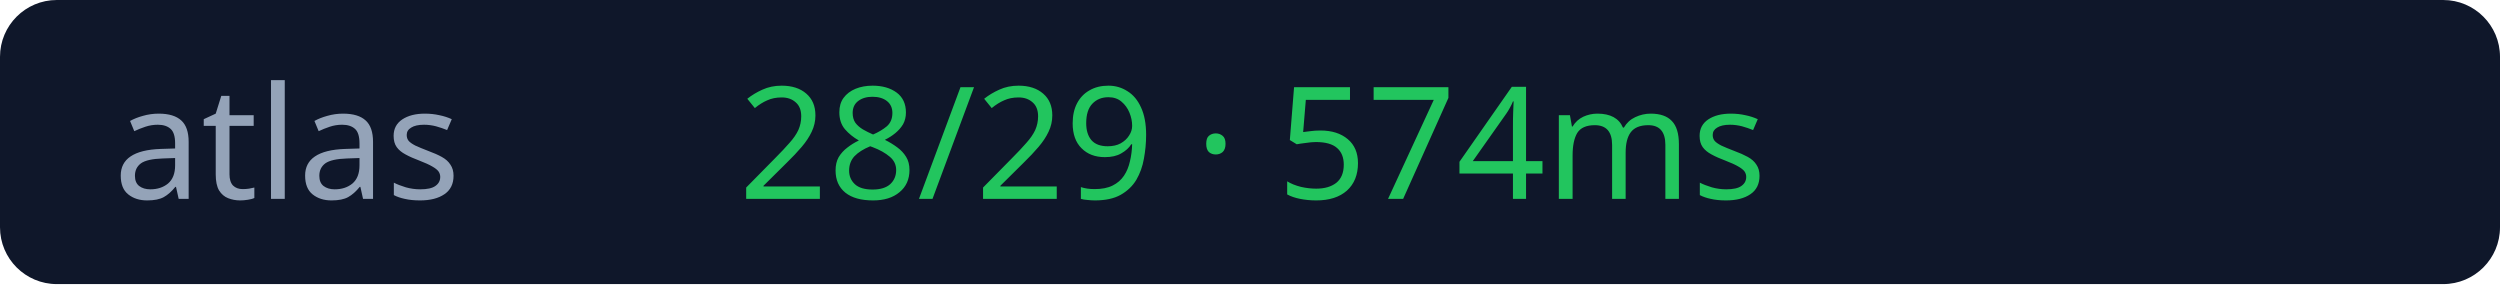
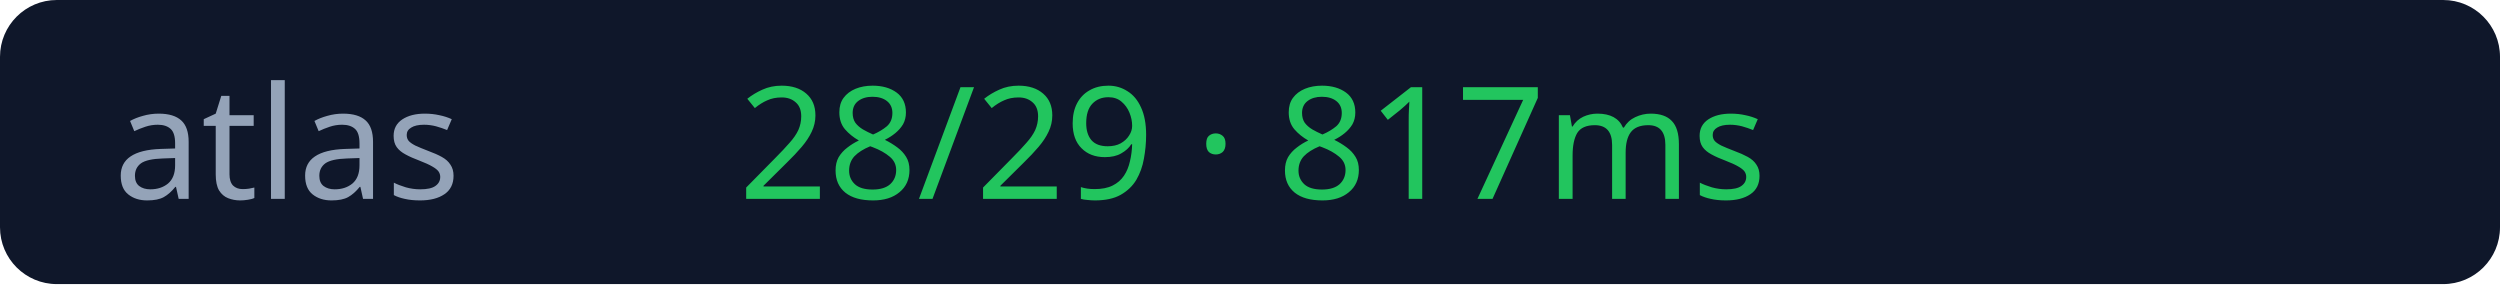
<svg xmlns="http://www.w3.org/2000/svg" width="176" height="20">
  <rect width="176" height="20" rx="4" fill="#0f172a" />
  <text x="8" y="14" fill="#94a3b8" font-size="11" font-family="Verdana">atlas</text>
-   <text x="52" y="14" fill="#22c55e" font-size="11" font-family="Verdana">28/29 · 574ms</text>
+   <text x="52" y="14" fill="#22c55e" font-size="11" font-family="Verdana">28/29 · 817ms</text>
</svg>
